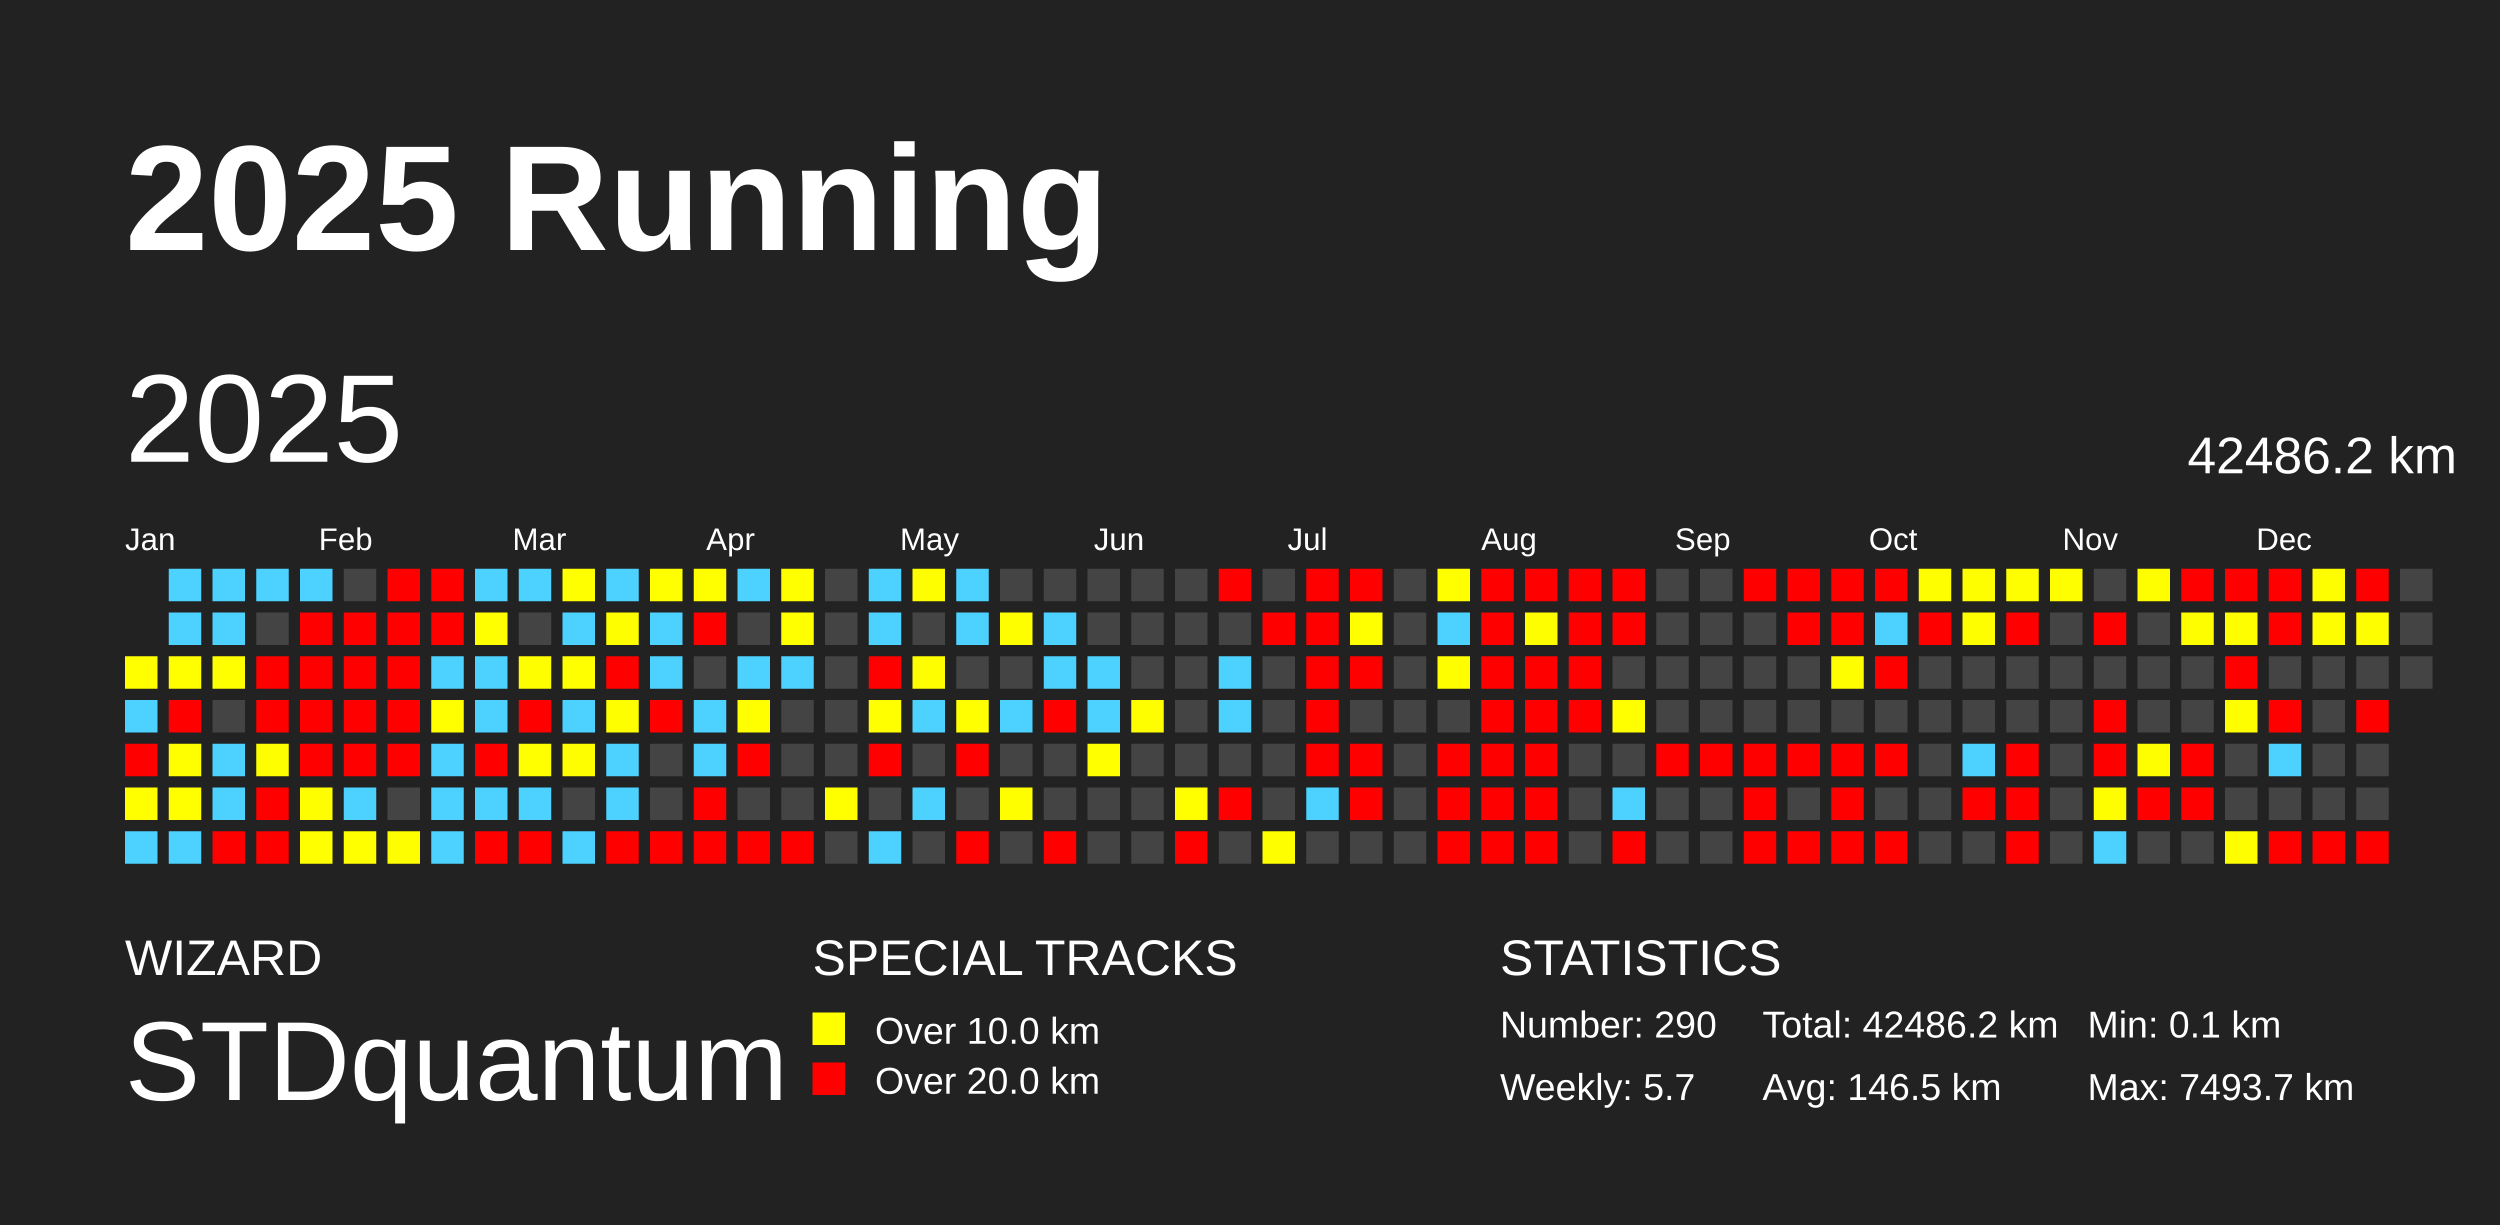
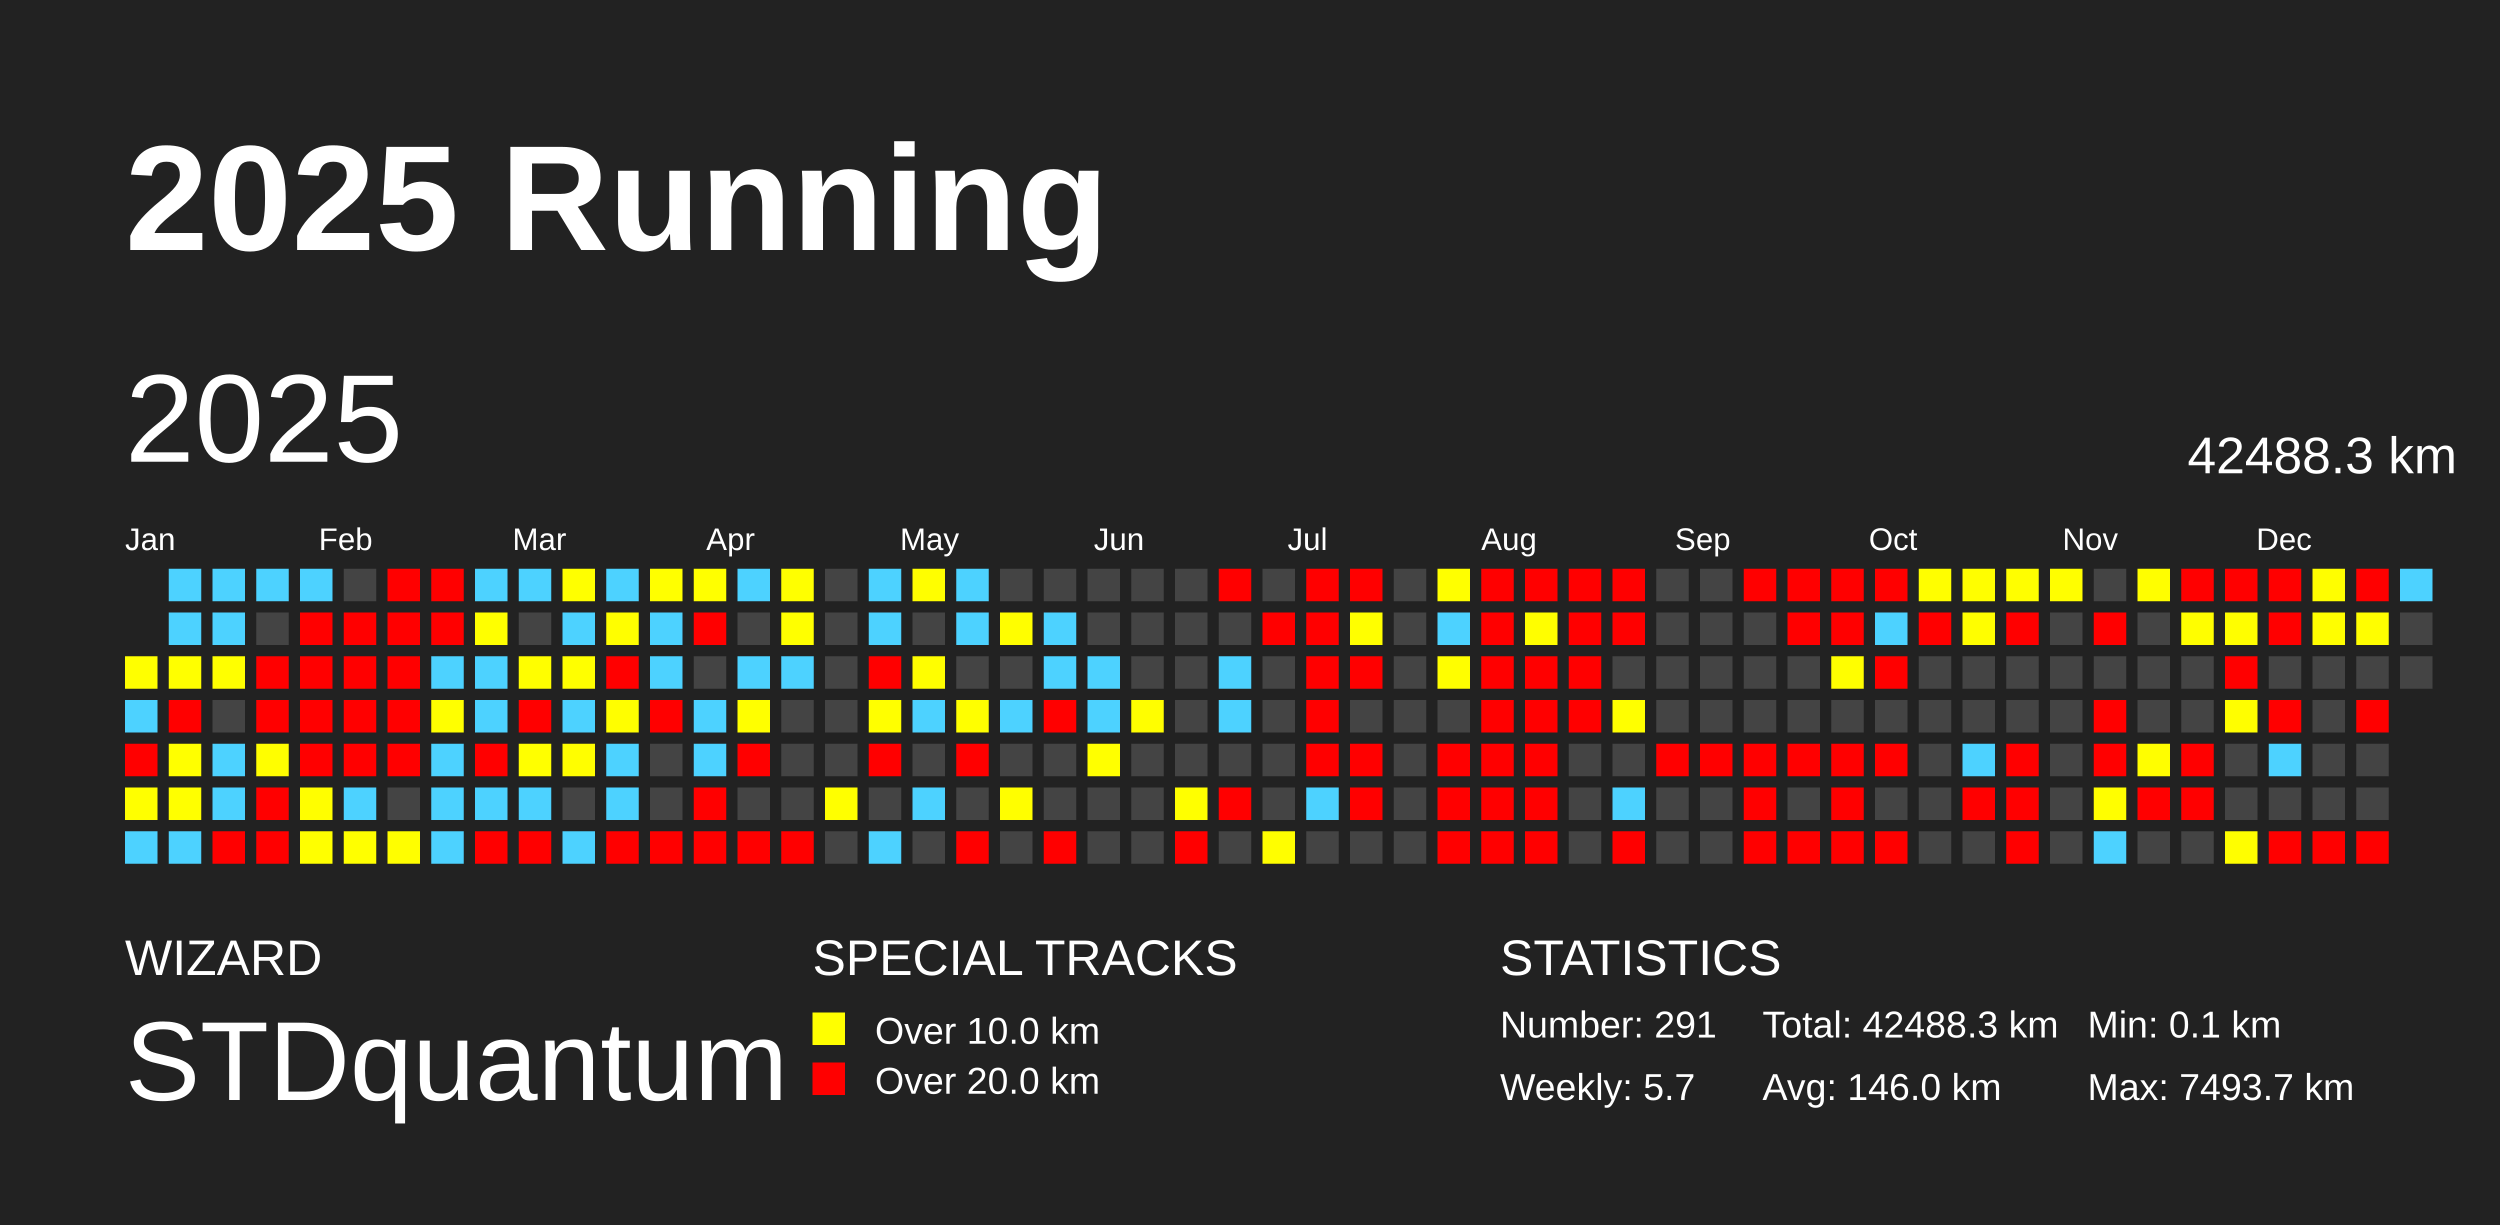
<svg xmlns="http://www.w3.org/2000/svg" baseProfile="full" height="98mm" version="1.1" viewBox="0,0,200,98" width="200mm">
  <defs />
  <rect fill="#222222" height="98" width="200" x="0" y="0" />
  <text fill="#FFFFFF" style="font-size:12px; font-family:Arial; font-weight:bold;" x="10" y="20">2025 Running</text>
  <text fill="#FFFFFF" style="font-size:4px; font-family:Arial" x="10" y="78">WIZARD</text>
  <text fill="#FFFFFF" style="font-size:9px; font-family:Arial" x="10" y="88">STDquantum</text>
  <text fill="#FFFFFF" style="font-size:4px; font-family:Arial" x="65" y="78">SPECIAL TRACKS</text>
  <rect fill="yellow" height="2.6" width="2.6" x="65" y="81" />
  <text fill="#FFFFFF" style="font-size:3px; font-family:Arial" x="70" y="83.5">Over 10.0 km</text>
  <rect fill="red" height="2.6" width="2.6" x="65" y="85" />
  <text fill="#FFFFFF" style="font-size:3px; font-family:Arial" x="70" y="87.5">Over 20.0 km</text>
  <text fill="#FFFFFF" style="font-size:4px; font-family:Arial" x="120" y="78">STATISTICS</text>
-   <text fill="#FFFFFF" style="font-size:3px; font-family:Arial" x="120" y="83">Number: 290</text>
+   <text fill="#FFFFFF" style="font-size:3px; font-family:Arial" x="120" y="83">Number: 291</text>
  <text fill="#FFFFFF" style="font-size:3px; font-family:Arial" x="120" y="88">Weekly: 5.7</text>
-   <text fill="#FFFFFF" style="font-size:3px; font-family:Arial" x="141" y="83">Total: 42486.2 km</text>
-   <text fill="#FFFFFF" style="font-size:3px; font-family:Arial" x="141" y="88">Avg: 146.5 km</text>
+   <text fill="#FFFFFF" style="font-size:3px; font-family:Arial" x="141" y="83">Total: 42488.3 km</text>
+   <text fill="#FFFFFF" style="font-size:3px; font-family:Arial" x="141" y="88">Avg: 146.0 km</text>
  <text fill="#FFFFFF" style="font-size:3px; font-family:Arial" x="167" y="83">Min: 0.1 km</text>
  <text fill="#FFFFFF" style="font-size:3px; font-family:Arial" x="167" y="88">Max: 7493.7 km</text>
  <text dominant-baseline="hanging" fill="#FFFFFF" style="font-size:10.0px; font-family:Arial;" x="10" y="30">2025</text>
-   <text dominant-baseline="hanging" fill="#FFFFFF" style="font-size:4.125px; font-family:Arial;" x="175" y="35">42486.2 km</text>
+   <text dominant-baseline="hanging" fill="#FFFFFF" style="font-size:4.125px; font-family:Arial;" x="175" y="35">42488.3 km</text>
  <text fill="#FFFFFF" style="font-size:2.5px; font-family:Arial" x="10.0" y="44">Jan</text>
  <text fill="#FFFFFF" style="font-size:2.5px; font-family:Arial" x="25.5" y="44">Feb</text>
  <text fill="#FFFFFF" style="font-size:2.5px; font-family:Arial" x="41.0" y="44">Mar</text>
  <text fill="#FFFFFF" style="font-size:2.5px; font-family:Arial" x="56.5" y="44">Apr</text>
  <text fill="#FFFFFF" style="font-size:2.5px; font-family:Arial" x="72.0" y="44">May</text>
  <text fill="#FFFFFF" style="font-size:2.5px; font-family:Arial" x="87.5" y="44">Jun</text>
  <text fill="#FFFFFF" style="font-size:2.5px; font-family:Arial" x="103.0" y="44">Jul</text>
  <text fill="#FFFFFF" style="font-size:2.5px; font-family:Arial" x="118.5" y="44">Aug</text>
  <text fill="#FFFFFF" style="font-size:2.5px; font-family:Arial" x="134.0" y="44">Sep</text>
  <text fill="#FFFFFF" style="font-size:2.5px; font-family:Arial" x="149.5" y="44">Oct</text>
  <text fill="#FFFFFF" style="font-size:2.5px; font-family:Arial" x="165.0" y="44">Nov</text>
  <text fill="#FFFFFF" style="font-size:2.5px; font-family:Arial" x="180.5" y="44">Dec</text>
  <rect fill="#ffff00" height="2.6" width="2.6" x="10.0" y="52.5" />
  <rect fill="#4dd2ff" height="2.6" width="2.6" x="10.0" y="56.0" />
  <rect fill="red" height="2.6" width="2.6" x="10.0" y="59.5" />
  <rect fill="#ffff00" height="2.6" width="2.6" x="10.0" y="63.0" />
  <rect fill="#4dd2ff" height="2.6" width="2.6" x="10.0" y="66.5" />
  <rect fill="#4dd2ff" height="2.6" width="2.6" x="13.5" y="45.5" />
  <rect fill="#4dd2ff" height="2.6" width="2.6" x="13.5" y="49.0" />
  <rect fill="#ffff00" height="2.6" width="2.6" x="13.5" y="52.5" />
  <rect fill="red" height="2.6" width="2.6" x="13.5" y="56.0" />
  <rect fill="#ffff00" height="2.6" width="2.6" x="13.5" y="59.5" />
  <rect fill="#ffff00" height="2.6" width="2.6" x="13.5" y="63.0" />
  <rect fill="#4dd2ff" height="2.6" width="2.6" x="13.5" y="66.5" />
  <rect fill="#4dd2ff" height="2.6" width="2.6" x="17.0" y="45.5" />
  <rect fill="#4dd2ff" height="2.6" width="2.6" x="17.0" y="49.0" />
  <rect fill="#ffff00" height="2.6" width="2.6" x="17.0" y="52.5" />
  <rect fill="#444444" height="2.6" width="2.6" x="17.0" y="56.0" />
  <rect fill="#4dd2ff" height="2.6" width="2.6" x="17.0" y="59.5" />
  <rect fill="#4dd2ff" height="2.6" width="2.6" x="17.0" y="63.0" />
  <rect fill="red" height="2.6" width="2.6" x="17.0" y="66.5" />
  <rect fill="#4dd2ff" height="2.6" width="2.6" x="20.5" y="45.5" />
  <rect fill="#444444" height="2.6" width="2.6" x="20.5" y="49.0" />
  <rect fill="red" height="2.6" width="2.6" x="20.5" y="52.5" />
  <rect fill="red" height="2.6" width="2.6" x="20.5" y="56.0" />
  <rect fill="#fffe00" height="2.6" width="2.6" x="20.5" y="59.5" />
  <rect fill="red" height="2.6" width="2.6" x="20.5" y="63.0" />
  <rect fill="red" height="2.6" width="2.6" x="20.5" y="66.5" />
  <rect fill="#4dd2ff" height="2.6" width="2.6" x="24.0" y="45.5" />
  <rect fill="red" height="2.6" width="2.6" x="24.0" y="49.0" />
  <rect fill="red" height="2.6" width="2.6" x="24.0" y="52.5" />
  <rect fill="red" height="2.6" width="2.6" x="24.0" y="56.0" />
  <rect fill="red" height="2.6" width="2.6" x="24.0" y="59.5" />
  <rect fill="#fffe00" height="2.6" width="2.6" x="24.0" y="63.0" />
  <rect fill="#ffff00" height="2.6" width="2.6" x="24.0" y="66.5" />
  <rect fill="#444444" height="2.6" width="2.6" x="27.5" y="45.5" />
  <rect fill="red" height="2.6" width="2.6" x="27.5" y="49.0" />
  <rect fill="red" height="2.6" width="2.6" x="27.5" y="52.5" />
  <rect fill="red" height="2.6" width="2.6" x="27.5" y="56.0" />
  <rect fill="red" height="2.6" width="2.6" x="27.5" y="59.5" />
  <rect fill="#4dd2ff" height="2.6" width="2.6" x="27.5" y="63.0" />
  <rect fill="#ffff00" height="2.6" width="2.6" x="27.5" y="66.5" />
  <rect fill="red" height="2.6" width="2.6" x="31.0" y="45.5" />
  <rect fill="red" height="2.6" width="2.6" x="31.0" y="49.0" />
  <rect fill="red" height="2.6" width="2.6" x="31.0" y="52.5" />
  <rect fill="red" height="2.6" width="2.6" x="31.0" y="56.0" />
  <rect fill="red" height="2.6" width="2.6" x="31.0" y="59.5" />
  <rect fill="#444444" height="2.6" width="2.6" x="31.0" y="63.0" />
  <rect fill="#fffe00" height="2.6" width="2.6" x="31.0" y="66.5" />
  <rect fill="red" height="2.6" width="2.6" x="34.5" y="45.5" />
  <rect fill="red" height="2.6" width="2.6" x="34.5" y="49.0" />
  <rect fill="#4dd2ff" height="2.6" width="2.6" x="34.5" y="52.5" />
  <rect fill="#ffff00" height="2.6" width="2.6" x="34.5" y="56.0" />
  <rect fill="#4dd2ff" height="2.6" width="2.6" x="34.5" y="59.5" />
  <rect fill="#4dd2ff" height="2.6" width="2.6" x="34.5" y="63.0" />
  <rect fill="#4dd2ff" height="2.6" width="2.6" x="34.5" y="66.5" />
  <rect fill="#4dd2ff" height="2.6" width="2.6" x="38.0" y="45.5" />
  <rect fill="#ffff00" height="2.6" width="2.6" x="38.0" y="49.0" />
  <rect fill="#4dd2ff" height="2.6" width="2.6" x="38.0" y="52.5" />
  <rect fill="#4dd2ff" height="2.6" width="2.6" x="38.0" y="56.0" />
  <rect fill="red" height="2.6" width="2.6" x="38.0" y="59.5" />
  <rect fill="#4dd2ff" height="2.6" width="2.6" x="38.0" y="63.0" />
  <rect fill="red" height="2.6" width="2.6" x="38.0" y="66.5" />
  <rect fill="#4dd2ff" height="2.6" width="2.6" x="41.5" y="45.5" />
  <rect fill="#444444" height="2.6" width="2.6" x="41.5" y="49.0" />
  <rect fill="#fffe00" height="2.6" width="2.6" x="41.5" y="52.5" />
  <rect fill="red" height="2.6" width="2.6" x="41.5" y="56.0" />
  <rect fill="#ffff00" height="2.6" width="2.6" x="41.5" y="59.5" />
  <rect fill="#4dd2ff" height="2.6" width="2.6" x="41.5" y="63.0" />
  <rect fill="red" height="2.6" width="2.6" x="41.5" y="66.5" />
  <rect fill="#ffff00" height="2.6" width="2.6" x="45.0" y="45.5" />
  <rect fill="#4dd2ff" height="2.6" width="2.6" x="45.0" y="49.0" />
  <rect fill="#ffff00" height="2.6" width="2.6" x="45.0" y="52.5" />
  <rect fill="#4dd2ff" height="2.6" width="2.6" x="45.0" y="56.0" />
  <rect fill="#fffe00" height="2.6" width="2.6" x="45.0" y="59.5" />
  <rect fill="#444444" height="2.6" width="2.6" x="45.0" y="63.0" />
  <rect fill="#4dd2ff" height="2.6" width="2.6" x="45.0" y="66.5" />
  <rect fill="#4dd2ff" height="2.6" width="2.6" x="48.5" y="45.5" />
  <rect fill="#fffe00" height="2.6" width="2.6" x="48.5" y="49.0" />
  <rect fill="red" height="2.6" width="2.6" x="48.5" y="52.5" />
  <rect fill="#fffe00" height="2.6" width="2.6" x="48.5" y="56.0" />
  <rect fill="#4dd2ff" height="2.6" width="2.6" x="48.5" y="59.5" />
  <rect fill="#4dd2ff" height="2.6" width="2.6" x="48.5" y="63.0" />
  <rect fill="red" height="2.6" width="2.6" x="48.5" y="66.5" />
  <rect fill="#ffff00" height="2.6" width="2.6" x="52.0" y="45.5" />
  <rect fill="#4dd2ff" height="2.6" width="2.6" x="52.0" y="49.0" />
  <rect fill="#4dd2ff" height="2.6" width="2.6" x="52.0" y="52.5" />
  <rect fill="red" height="2.6" width="2.6" x="52.0" y="56.0" />
  <rect fill="#444444" height="2.6" width="2.6" x="52.0" y="59.5" />
  <rect fill="#444444" height="2.6" width="2.6" x="52.0" y="63.0" />
  <rect fill="red" height="2.6" width="2.6" x="52.0" y="66.5" />
  <rect fill="#ffff00" height="2.6" width="2.6" x="55.5" y="45.5" />
  <rect fill="red" height="2.6" width="2.6" x="55.5" y="49.0" />
  <rect fill="#444444" height="2.6" width="2.6" x="55.5" y="52.5" />
  <rect fill="#4dd2ff" height="2.6" width="2.6" x="55.5" y="56.0" />
  <rect fill="#4dd2ff" height="2.6" width="2.6" x="55.5" y="59.5" />
  <rect fill="red" height="2.6" width="2.6" x="55.5" y="63.0" />
  <rect fill="red" height="2.6" width="2.6" x="55.5" y="66.5" />
  <rect fill="#4dd2ff" height="2.6" width="2.6" x="59.0" y="45.5" />
  <rect fill="#444444" height="2.6" width="2.6" x="59.0" y="49.0" />
  <rect fill="#4dd2ff" height="2.6" width="2.6" x="59.0" y="52.5" />
  <rect fill="#ffff00" height="2.6" width="2.6" x="59.0" y="56.0" />
  <rect fill="red" height="2.6" width="2.6" x="59.0" y="59.5" />
  <rect fill="#444444" height="2.6" width="2.6" x="59.0" y="63.0" />
  <rect fill="red" height="2.6" width="2.6" x="59.0" y="66.5" />
  <rect fill="#ffff00" height="2.6" width="2.6" x="62.5" y="45.5" />
  <rect fill="#ffff00" height="2.6" width="2.6" x="62.5" y="49.0" />
  <rect fill="#4dd2ff" height="2.6" width="2.6" x="62.5" y="52.5" />
  <rect fill="#444444" height="2.6" width="2.6" x="62.5" y="56.0" />
  <rect fill="#444444" height="2.6" width="2.6" x="62.5" y="59.5" />
  <rect fill="#444444" height="2.6" width="2.6" x="62.5" y="63.0" />
  <rect fill="red" height="2.6" width="2.6" x="62.5" y="66.5" />
  <rect fill="#444444" height="2.6" width="2.6" x="66.0" y="45.5" />
  <rect fill="#444444" height="2.6" width="2.6" x="66.0" y="49.0" />
  <rect fill="#444444" height="2.6" width="2.6" x="66.0" y="52.5" />
  <rect fill="#444444" height="2.6" width="2.6" x="66.0" y="56.0" />
  <rect fill="#444444" height="2.6" width="2.6" x="66.0" y="59.5" />
  <rect fill="#ffff00" height="2.6" width="2.6" x="66.0" y="63.0" />
  <rect fill="#444444" height="2.6" width="2.6" x="66.0" y="66.5" />
  <rect fill="#4dd2ff" height="2.6" width="2.6" x="69.5" y="45.5" />
  <rect fill="#4dd2ff" height="2.6" width="2.6" x="69.5" y="49.0" />
  <rect fill="red" height="2.6" width="2.6" x="69.5" y="52.5" />
  <rect fill="#ffff00" height="2.6" width="2.6" x="69.5" y="56.0" />
  <rect fill="red" height="2.6" width="2.6" x="69.5" y="59.5" />
  <rect fill="#444444" height="2.6" width="2.6" x="69.5" y="63.0" />
  <rect fill="#4dd2ff" height="2.6" width="2.6" x="69.5" y="66.5" />
  <rect fill="#fffe00" height="2.6" width="2.6" x="73.0" y="45.5" />
  <rect fill="#444444" height="2.6" width="2.6" x="73.0" y="49.0" />
  <rect fill="#fffe00" height="2.6" width="2.6" x="73.0" y="52.5" />
  <rect fill="#4dd2ff" height="2.6" width="2.6" x="73.0" y="56.0" />
  <rect fill="#444444" height="2.6" width="2.6" x="73.0" y="59.5" />
  <rect fill="#4dd2ff" height="2.6" width="2.6" x="73.0" y="63.0" />
  <rect fill="#444444" height="2.6" width="2.6" x="73.0" y="66.5" />
  <rect fill="#4dd2ff" height="2.6" width="2.6" x="76.5" y="45.5" />
  <rect fill="#4dd2ff" height="2.6" width="2.6" x="76.5" y="49.0" />
  <rect fill="#444444" height="2.6" width="2.6" x="76.5" y="52.5" />
  <rect fill="#ffff00" height="2.6" width="2.6" x="76.5" y="56.0" />
  <rect fill="red" height="2.6" width="2.6" x="76.5" y="59.5" />
  <rect fill="#444444" height="2.6" width="2.6" x="76.5" y="63.0" />
  <rect fill="red" height="2.6" width="2.6" x="76.5" y="66.5" />
  <rect fill="#444444" height="2.6" width="2.6" x="80.0" y="45.5" />
  <rect fill="#fffe00" height="2.6" width="2.6" x="80.0" y="49.0" />
  <rect fill="#444444" height="2.6" width="2.6" x="80.0" y="52.5" />
  <rect fill="#4dd2ff" height="2.6" width="2.6" x="80.0" y="56.0" />
  <rect fill="#444444" height="2.6" width="2.6" x="80.0" y="59.5" />
  <rect fill="#fffe00" height="2.6" width="2.6" x="80.0" y="63.0" />
  <rect fill="#444444" height="2.6" width="2.6" x="80.0" y="66.5" />
  <rect fill="#444444" height="2.6" width="2.6" x="83.5" y="45.5" />
  <rect fill="#4dd2ff" height="2.6" width="2.6" x="83.5" y="49.0" />
  <rect fill="#4dd2ff" height="2.6" width="2.6" x="83.5" y="52.5" />
  <rect fill="red" height="2.6" width="2.6" x="83.5" y="56.0" />
  <rect fill="#444444" height="2.6" width="2.6" x="83.5" y="59.5" />
  <rect fill="#444444" height="2.6" width="2.6" x="83.5" y="63.0" />
  <rect fill="red" height="2.6" width="2.6" x="83.5" y="66.5" />
  <rect fill="#444444" height="2.6" width="2.6" x="87.0" y="45.5" />
  <rect fill="#444444" height="2.6" width="2.6" x="87.0" y="49.0" />
  <rect fill="#4dd2ff" height="2.6" width="2.6" x="87.0" y="52.5" />
  <rect fill="#4dd2ff" height="2.6" width="2.6" x="87.0" y="56.0" />
  <rect fill="#ffff00" height="2.6" width="2.6" x="87.0" y="59.5" />
  <rect fill="#444444" height="2.6" width="2.6" x="87.0" y="63.0" />
  <rect fill="#444444" height="2.6" width="2.6" x="87.0" y="66.5" />
  <rect fill="#444444" height="2.6" width="2.6" x="90.5" y="45.5" />
  <rect fill="#444444" height="2.6" width="2.6" x="90.5" y="49.0" />
  <rect fill="#444444" height="2.6" width="2.6" x="90.5" y="52.5" />
  <rect fill="#fffe00" height="2.6" width="2.6" x="90.5" y="56.0" />
  <rect fill="#444444" height="2.6" width="2.6" x="90.5" y="59.5" />
  <rect fill="#444444" height="2.6" width="2.6" x="90.5" y="63.0" />
  <rect fill="#444444" height="2.6" width="2.6" x="90.5" y="66.5" />
  <rect fill="#444444" height="2.6" width="2.6" x="94.0" y="45.5" />
  <rect fill="#444444" height="2.6" width="2.6" x="94.0" y="49.0" />
  <rect fill="#444444" height="2.6" width="2.6" x="94.0" y="52.5" />
  <rect fill="#444444" height="2.6" width="2.6" x="94.0" y="56.0" />
  <rect fill="#444444" height="2.6" width="2.6" x="94.0" y="59.5" />
  <rect fill="#ffff00" height="2.6" width="2.6" x="94.0" y="63.0" />
  <rect fill="red" height="2.6" width="2.6" x="94.0" y="66.5" />
  <rect fill="red" height="2.6" width="2.6" x="97.5" y="45.5" />
  <rect fill="#444444" height="2.6" width="2.6" x="97.5" y="49.0" />
  <rect fill="#4dd2ff" height="2.6" width="2.6" x="97.5" y="52.5" />
  <rect fill="#4dd2ff" height="2.6" width="2.6" x="97.5" y="56.0" />
  <rect fill="#444444" height="2.6" width="2.6" x="97.5" y="59.5" />
  <rect fill="red" height="2.6" width="2.6" x="97.5" y="63.0" />
  <rect fill="#444444" height="2.6" width="2.6" x="97.5" y="66.5" />
  <rect fill="#444444" height="2.6" width="2.6" x="101.0" y="45.5" />
  <rect fill="red" height="2.6" width="2.6" x="101.0" y="49.0" />
  <rect fill="#444444" height="2.6" width="2.6" x="101.0" y="52.5" />
  <rect fill="#444444" height="2.6" width="2.6" x="101.0" y="56.0" />
  <rect fill="#444444" height="2.6" width="2.6" x="101.0" y="59.5" />
  <rect fill="#444444" height="2.6" width="2.6" x="101.0" y="63.0" />
  <rect fill="#fffe00" height="2.6" width="2.6" x="101.0" y="66.5" />
  <rect fill="red" height="2.6" width="2.6" x="104.5" y="45.5" />
  <rect fill="red" height="2.6" width="2.6" x="104.5" y="49.0" />
  <rect fill="red" height="2.6" width="2.6" x="104.5" y="52.5" />
  <rect fill="red" height="2.6" width="2.6" x="104.5" y="56.0" />
  <rect fill="red" height="2.6" width="2.6" x="104.5" y="59.5" />
  <rect fill="#4dd2ff" height="2.6" width="2.6" x="104.5" y="63.0" />
  <rect fill="#444444" height="2.6" width="2.6" x="104.5" y="66.5" />
  <rect fill="red" height="2.6" width="2.6" x="108.0" y="45.5" />
  <rect fill="#ffff00" height="2.6" width="2.6" x="108.0" y="49.0" />
  <rect fill="red" height="2.6" width="2.6" x="108.0" y="52.5" />
  <rect fill="#444444" height="2.6" width="2.6" x="108.0" y="56.0" />
  <rect fill="red" height="2.6" width="2.6" x="108.0" y="59.5" />
  <rect fill="red" height="2.6" width="2.6" x="108.0" y="63.0" />
  <rect fill="#444444" height="2.6" width="2.6" x="108.0" y="66.5" />
  <rect fill="#444444" height="2.6" width="2.6" x="111.5" y="45.5" />
  <rect fill="#444444" height="2.6" width="2.6" x="111.5" y="49.0" />
  <rect fill="#444444" height="2.6" width="2.6" x="111.5" y="52.5" />
  <rect fill="#444444" height="2.6" width="2.6" x="111.5" y="56.0" />
  <rect fill="#444444" height="2.6" width="2.6" x="111.5" y="59.5" />
  <rect fill="#444444" height="2.6" width="2.6" x="111.5" y="63.0" />
  <rect fill="#444444" height="2.6" width="2.6" x="111.5" y="66.5" />
  <rect fill="#ffff00" height="2.6" width="2.6" x="115.0" y="45.5" />
  <rect fill="#4dd2ff" height="2.6" width="2.6" x="115.0" y="49.0" />
  <rect fill="#fffe00" height="2.6" width="2.6" x="115.0" y="52.5" />
  <rect fill="#444444" height="2.6" width="2.6" x="115.0" y="56.0" />
  <rect fill="red" height="2.6" width="2.6" x="115.0" y="59.5" />
  <rect fill="red" height="2.6" width="2.6" x="115.0" y="63.0" />
  <rect fill="red" height="2.6" width="2.6" x="115.0" y="66.5" />
  <rect fill="red" height="2.6" width="2.6" x="118.5" y="45.5" />
  <rect fill="red" height="2.6" width="2.6" x="118.5" y="49.0" />
  <rect fill="red" height="2.6" width="2.6" x="118.5" y="52.5" />
  <rect fill="red" height="2.6" width="2.6" x="118.5" y="56.0" />
  <rect fill="red" height="2.6" width="2.6" x="118.5" y="59.5" />
  <rect fill="red" height="2.6" width="2.6" x="118.5" y="63.0" />
  <rect fill="red" height="2.6" width="2.6" x="118.5" y="66.5" />
  <rect fill="red" height="2.6" width="2.6" x="122.0" y="45.5" />
  <rect fill="#fffe00" height="2.6" width="2.6" x="122.0" y="49.0" />
  <rect fill="red" height="2.6" width="2.6" x="122.0" y="52.5" />
  <rect fill="red" height="2.6" width="2.6" x="122.0" y="56.0" />
  <rect fill="red" height="2.6" width="2.6" x="122.0" y="59.5" />
  <rect fill="red" height="2.6" width="2.6" x="122.0" y="63.0" />
  <rect fill="red" height="2.6" width="2.6" x="122.0" y="66.5" />
  <rect fill="red" height="2.6" width="2.6" x="125.5" y="45.5" />
  <rect fill="red" height="2.6" width="2.6" x="125.5" y="49.0" />
  <rect fill="red" height="2.6" width="2.6" x="125.5" y="52.5" />
  <rect fill="red" height="2.6" width="2.6" x="125.5" y="56.0" />
  <rect fill="#444444" height="2.6" width="2.6" x="125.5" y="59.5" />
  <rect fill="#444444" height="2.6" width="2.6" x="125.5" y="63.0" />
  <rect fill="#444444" height="2.6" width="2.6" x="125.5" y="66.5" />
  <rect fill="red" height="2.6" width="2.6" x="129.0" y="45.5" />
  <rect fill="red" height="2.6" width="2.6" x="129.0" y="49.0" />
  <rect fill="#444444" height="2.6" width="2.6" x="129.0" y="52.5" />
  <rect fill="#ffff00" height="2.6" width="2.6" x="129.0" y="56.0" />
  <rect fill="#444444" height="2.6" width="2.6" x="129.0" y="59.5" />
  <rect fill="#4dd2ff" height="2.6" width="2.6" x="129.0" y="63.0" />
  <rect fill="red" height="2.6" width="2.6" x="129.0" y="66.5" />
  <rect fill="#444444" height="2.6" width="2.6" x="132.5" y="45.5" />
  <rect fill="#444444" height="2.6" width="2.6" x="132.5" y="49.0" />
  <rect fill="#444444" height="2.6" width="2.6" x="132.5" y="52.5" />
  <rect fill="#444444" height="2.6" width="2.6" x="132.5" y="56.0" />
  <rect fill="red" height="2.6" width="2.6" x="132.5" y="59.5" />
  <rect fill="#444444" height="2.6" width="2.6" x="132.5" y="63.0" />
  <rect fill="#444444" height="2.6" width="2.6" x="132.5" y="66.5" />
  <rect fill="#444444" height="2.6" width="2.6" x="136.0" y="45.5" />
  <rect fill="#444444" height="2.6" width="2.6" x="136.0" y="49.0" />
  <rect fill="#444444" height="2.6" width="2.6" x="136.0" y="52.5" />
  <rect fill="#444444" height="2.6" width="2.6" x="136.0" y="56.0" />
  <rect fill="red" height="2.6" width="2.6" x="136.0" y="59.5" />
  <rect fill="#444444" height="2.6" width="2.6" x="136.0" y="63.0" />
  <rect fill="#444444" height="2.6" width="2.6" x="136.0" y="66.5" />
  <rect fill="red" height="2.6" width="2.6" x="139.5" y="45.5" />
  <rect fill="#444444" height="2.6" width="2.6" x="139.5" y="49.0" />
  <rect fill="#444444" height="2.6" width="2.6" x="139.5" y="52.5" />
  <rect fill="#444444" height="2.6" width="2.6" x="139.5" y="56.0" />
  <rect fill="red" height="2.6" width="2.6" x="139.5" y="59.5" />
  <rect fill="red" height="2.6" width="2.6" x="139.5" y="63.0" />
  <rect fill="red" height="2.6" width="2.6" x="139.5" y="66.5" />
  <rect fill="red" height="2.6" width="2.6" x="143.0" y="45.5" />
  <rect fill="red" height="2.6" width="2.6" x="143.0" y="49.0" />
  <rect fill="#444444" height="2.6" width="2.6" x="143.0" y="52.5" />
  <rect fill="#444444" height="2.6" width="2.6" x="143.0" y="56.0" />
  <rect fill="red" height="2.6" width="2.6" x="143.0" y="59.5" />
  <rect fill="#444444" height="2.6" width="2.6" x="143.0" y="63.0" />
  <rect fill="red" height="2.6" width="2.6" x="143.0" y="66.5" />
  <rect fill="red" height="2.6" width="2.6" x="146.5" y="45.5" />
  <rect fill="red" height="2.6" width="2.6" x="146.5" y="49.0" />
  <rect fill="#fffe00" height="2.6" width="2.6" x="146.5" y="52.5" />
  <rect fill="#444444" height="2.6" width="2.6" x="146.5" y="56.0" />
  <rect fill="red" height="2.6" width="2.6" x="146.5" y="59.5" />
  <rect fill="red" height="2.6" width="2.6" x="146.5" y="63.0" />
  <rect fill="red" height="2.6" width="2.6" x="146.5" y="66.5" />
  <rect fill="red" height="2.6" width="2.6" x="150.0" y="45.5" />
  <rect fill="#4dd2ff" height="2.6" width="2.6" x="150.0" y="49.0" />
  <rect fill="red" height="2.6" width="2.6" x="150.0" y="52.5" />
  <rect fill="#444444" height="2.6" width="2.6" x="150.0" y="56.0" />
  <rect fill="red" height="2.6" width="2.6" x="150.0" y="59.5" />
  <rect fill="#444444" height="2.6" width="2.6" x="150.0" y="63.0" />
  <rect fill="red" height="2.6" width="2.6" x="150.0" y="66.5" />
  <rect fill="#fffe00" height="2.6" width="2.6" x="153.5" y="45.5" />
  <rect fill="red" height="2.6" width="2.6" x="153.5" y="49.0" />
  <rect fill="#444444" height="2.6" width="2.6" x="153.5" y="52.5" />
  <rect fill="#444444" height="2.6" width="2.6" x="153.5" y="56.0" />
  <rect fill="#444444" height="2.6" width="2.6" x="153.5" y="59.5" />
  <rect fill="#444444" height="2.6" width="2.6" x="153.5" y="63.0" />
  <rect fill="#444444" height="2.6" width="2.6" x="153.5" y="66.5" />
  <rect fill="#fffe00" height="2.6" width="2.6" x="157.0" y="45.5" />
  <rect fill="#fffe00" height="2.6" width="2.6" x="157.0" y="49.0" />
  <rect fill="#444444" height="2.6" width="2.6" x="157.0" y="52.5" />
  <rect fill="#444444" height="2.6" width="2.6" x="157.0" y="56.0" />
  <rect fill="#4dd2ff" height="2.6" width="2.6" x="157.0" y="59.5" />
  <rect fill="red" height="2.6" width="2.6" x="157.0" y="63.0" />
  <rect fill="#444444" height="2.6" width="2.6" x="157.0" y="66.5" />
  <rect fill="#fffe00" height="2.6" width="2.6" x="160.5" y="45.5" />
  <rect fill="red" height="2.6" width="2.6" x="160.5" y="49.0" />
  <rect fill="#444444" height="2.6" width="2.6" x="160.5" y="52.5" />
  <rect fill="#444444" height="2.6" width="2.6" x="160.5" y="56.0" />
  <rect fill="red" height="2.6" width="2.6" x="160.5" y="59.5" />
  <rect fill="red" height="2.6" width="2.6" x="160.5" y="63.0" />
  <rect fill="red" height="2.6" width="2.6" x="160.5" y="66.5" />
  <rect fill="#fffe00" height="2.6" width="2.6" x="164.0" y="45.5" />
  <rect fill="#444444" height="2.6" width="2.6" x="164.0" y="49.0" />
  <rect fill="#444444" height="2.6" width="2.6" x="164.0" y="52.5" />
  <rect fill="#444444" height="2.6" width="2.6" x="164.0" y="56.0" />
  <rect fill="#444444" height="2.6" width="2.6" x="164.0" y="59.5" />
  <rect fill="#444444" height="2.6" width="2.6" x="164.0" y="63.0" />
  <rect fill="#444444" height="2.6" width="2.6" x="164.0" y="66.5" />
  <rect fill="#444444" height="2.6" width="2.6" x="167.5" y="45.5" />
  <rect fill="red" height="2.6" width="2.6" x="167.5" y="49.0" />
  <rect fill="#444444" height="2.6" width="2.6" x="167.5" y="52.5" />
  <rect fill="red" height="2.6" width="2.6" x="167.5" y="56.0" />
  <rect fill="red" height="2.6" width="2.6" x="167.5" y="59.5" />
  <rect fill="#fffe00" height="2.6" width="2.6" x="167.5" y="63.0" />
  <rect fill="#4dd2ff" height="2.6" width="2.6" x="167.5" y="66.5" />
  <rect fill="#fffe00" height="2.6" width="2.6" x="171.0" y="45.5" />
  <rect fill="#444444" height="2.6" width="2.6" x="171.0" y="49.0" />
  <rect fill="#444444" height="2.6" width="2.6" x="171.0" y="52.5" />
  <rect fill="#444444" height="2.6" width="2.6" x="171.0" y="56.0" />
  <rect fill="#fffe00" height="2.6" width="2.6" x="171.0" y="59.5" />
  <rect fill="red" height="2.6" width="2.6" x="171.0" y="63.0" />
  <rect fill="#444444" height="2.6" width="2.6" x="171.0" y="66.5" />
  <rect fill="red" height="2.6" width="2.6" x="174.5" y="45.5" />
  <rect fill="#fffe00" height="2.6" width="2.6" x="174.5" y="49.0" />
  <rect fill="#444444" height="2.6" width="2.6" x="174.5" y="52.5" />
  <rect fill="#444444" height="2.6" width="2.6" x="174.5" y="56.0" />
  <rect fill="red" height="2.6" width="2.6" x="174.5" y="59.5" />
  <rect fill="red" height="2.6" width="2.6" x="174.5" y="63.0" />
  <rect fill="#444444" height="2.6" width="2.6" x="174.5" y="66.5" />
  <rect fill="red" height="2.6" width="2.6" x="178.0" y="45.5" />
  <rect fill="#fffe00" height="2.6" width="2.6" x="178.0" y="49.0" />
  <rect fill="red" height="2.6" width="2.6" x="178.0" y="52.5" />
  <rect fill="#fffe00" height="2.6" width="2.6" x="178.0" y="56.0" />
  <rect fill="#444444" height="2.6" width="2.6" x="178.0" y="59.5" />
  <rect fill="#444444" height="2.6" width="2.6" x="178.0" y="63.0" />
  <rect fill="#fffe00" height="2.6" width="2.6" x="178.0" y="66.5" />
  <rect fill="red" height="2.6" width="2.6" x="181.5" y="45.5" />
  <rect fill="red" height="2.6" width="2.6" x="181.5" y="49.0" />
  <rect fill="#444444" height="2.6" width="2.6" x="181.5" y="52.5" />
  <rect fill="red" height="2.6" width="2.6" x="181.5" y="56.0" />
  <rect fill="#4dd2ff" height="2.6" width="2.6" x="181.5" y="59.5" />
  <rect fill="#444444" height="2.6" width="2.6" x="181.5" y="63.0" />
  <rect fill="red" height="2.6" width="2.6" x="181.5" y="66.5" />
  <rect fill="#fffe00" height="2.6" width="2.6" x="185.0" y="45.5" />
  <rect fill="#fffe00" height="2.6" width="2.6" x="185.0" y="49.0" />
  <rect fill="#444444" height="2.6" width="2.6" x="185.0" y="52.5" />
  <rect fill="#444444" height="2.6" width="2.6" x="185.0" y="56.0" />
  <rect fill="#444444" height="2.6" width="2.6" x="185.0" y="59.5" />
  <rect fill="#444444" height="2.6" width="2.6" x="185.0" y="63.0" />
  <rect fill="red" height="2.6" width="2.6" x="185.0" y="66.5" />
  <rect fill="red" height="2.6" width="2.6" x="188.5" y="45.5" />
  <rect fill="#fffe00" height="2.6" width="2.6" x="188.5" y="49.0" />
  <rect fill="#444444" height="2.6" width="2.6" x="188.5" y="52.5" />
  <rect fill="red" height="2.6" width="2.6" x="188.5" y="56.0" />
  <rect fill="#444444" height="2.6" width="2.6" x="188.5" y="59.5" />
  <rect fill="#444444" height="2.6" width="2.6" x="188.5" y="63.0" />
  <rect fill="red" height="2.6" width="2.6" x="188.5" y="66.5" />
-   <rect fill="#444444" height="2.6" width="2.6" x="192.0" y="45.5" />
+   <rect fill="#4dd2ff" height="2.6" width="2.6" x="192.0" y="45.5" />
  <rect fill="#444444" height="2.6" width="2.6" x="192.0" y="49.0" />
  <rect fill="#444444" height="2.6" width="2.6" x="192.0" y="52.5" />
</svg>
